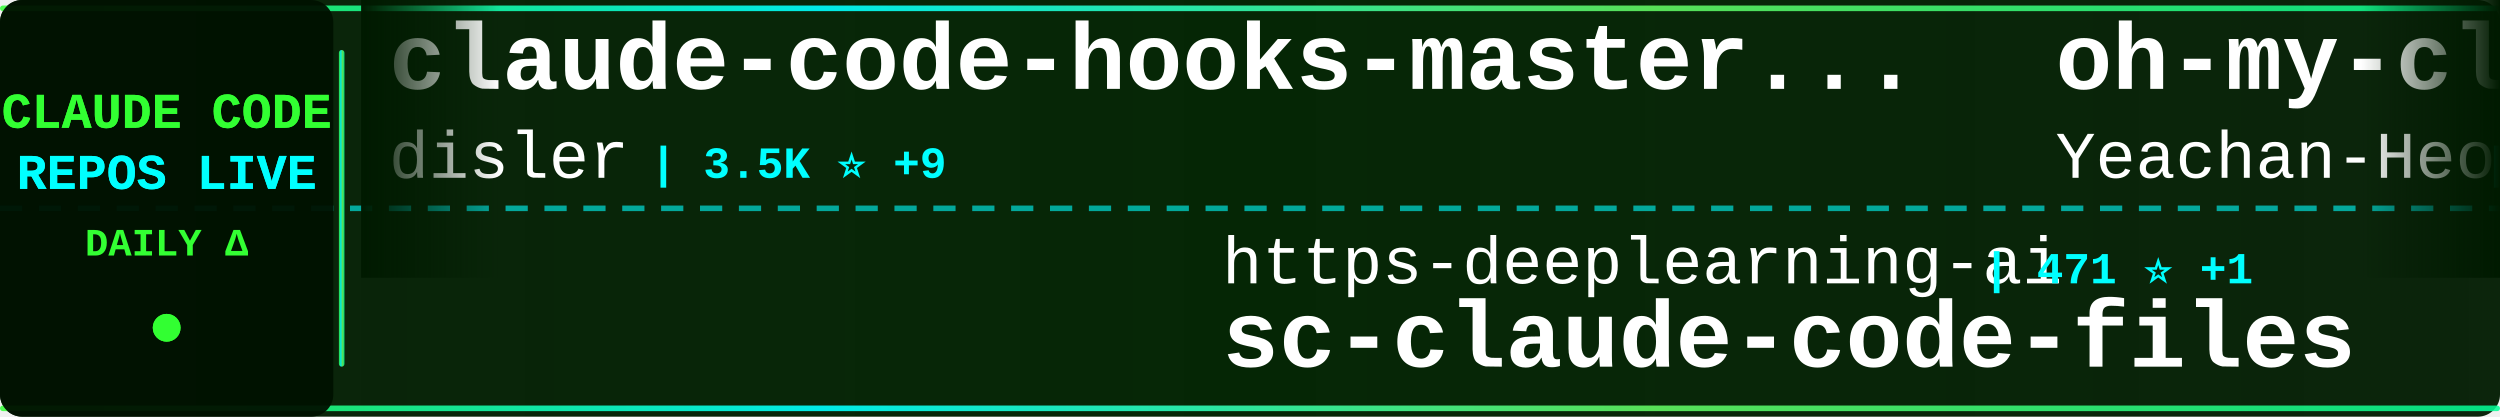
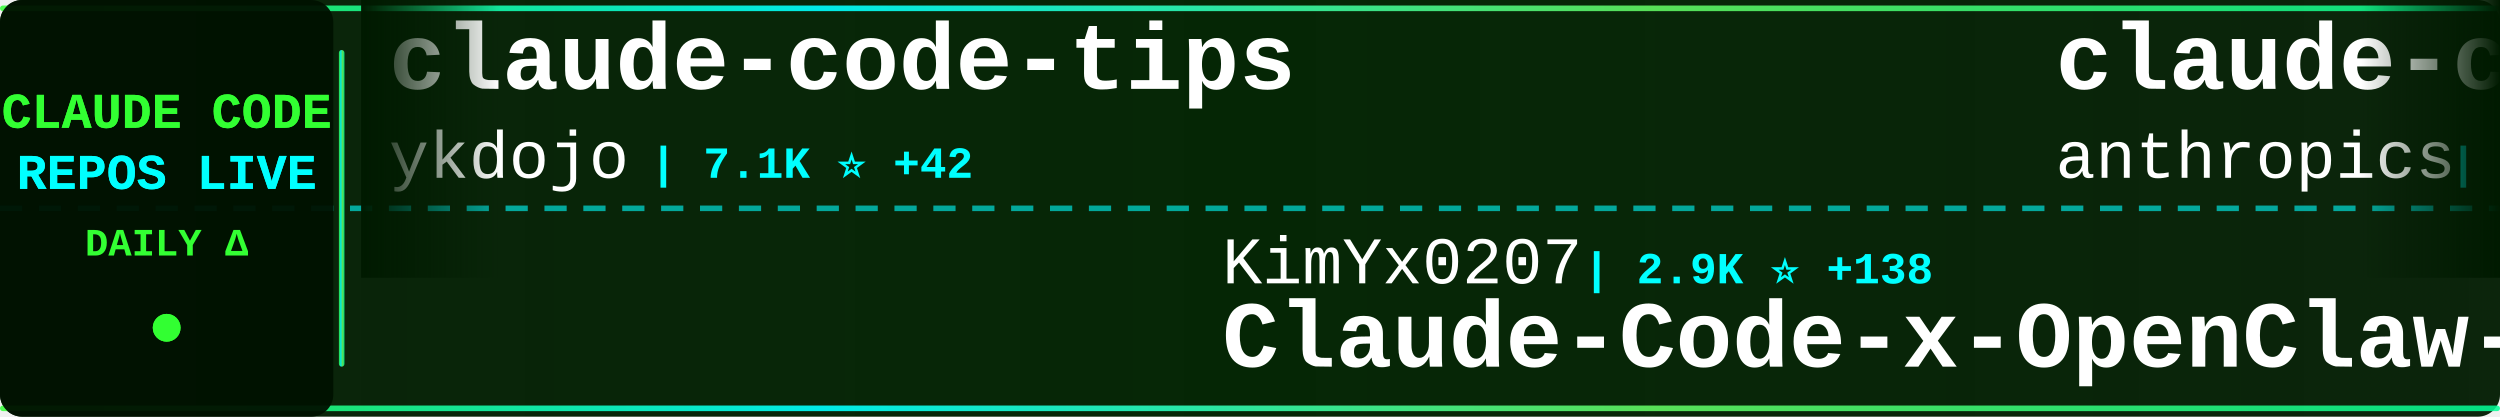
<svg xmlns="http://www.w3.org/2000/svg" width="900" height="150">
  <defs>
    <linearGradient id="tickerBg" x1="0%" y1="0%" x2="100%" y2="0%">
      <stop offset="0%" style="stop-color:#001a00;stop-opacity:0.95" />
      <stop offset="50%" style="stop-color:#002200;stop-opacity:0.98" />
      <stop offset="100%" style="stop-color:#001a00;stop-opacity:0.95" />
    </linearGradient>
    <linearGradient id="borderGrad" x1="0%" y1="0%" x2="100%" y2="0%">
      <stop offset="0%" style="stop-color:#33ff33;stop-opacity:0.85">
        <animate attributeName="stop-opacity" values="0.85;1;0.85" dur="2s" repeatCount="indefinite" />
      </stop>
      <stop offset="33%" style="stop-color:#00ffff;stop-opacity:0.9">
        <animate attributeName="stop-opacity" values="0.9;1;0.9" dur="2.2s" repeatCount="indefinite" />
      </stop>
      <stop offset="66%" style="stop-color:#66ff66;stop-opacity:0.85">
        <animate attributeName="stop-opacity" values="0.85;1;0.85" dur="1.8s" repeatCount="indefinite" />
      </stop>
      <stop offset="100%" style="stop-color:#00ff99;stop-opacity:0.85">
        <animate attributeName="stop-opacity" values="0.85;1;0.85" dur="2s" repeatCount="indefinite" />
      </stop>
    </linearGradient>
    <filter id="textGlow">
      <feGaussianBlur stdDeviation="0.1" result="coloredBlur" />
      <feMerge>
        <feMergeNode in="coloredBlur" />
        <feMergeNode in="SourceGraphic" />
      </feMerge>
    </filter>
    <filter id="metricGlow">
      <feGaussianBlur stdDeviation="0.2" result="coloredBlur" />
      <feMerge>
        <feMergeNode in="coloredBlur" />
        <feMergeNode in="SourceGraphic" />
      </feMerge>
    </filter>
    <linearGradient id="leftFade" x1="0%" y1="0%" x2="100%" y2="0%">
      <stop offset="0%" style="stop-color:#001a00;stop-opacity:1" />
      <stop offset="100%" style="stop-color:#001a00;stop-opacity:0" />
    </linearGradient>
    <linearGradient id="rightFade" x1="0%" y1="0%" x2="100%" y2="0%">
      <stop offset="0%" style="stop-color:#001a00;stop-opacity:0" />
      <stop offset="100%" style="stop-color:#001a00;stop-opacity:1" />
    </linearGradient>
  </defs>
  <rect width="900" height="150" fill="url(#tickerBg)" rx="8" />
  <rect x="0" y="2" width="900" height="2" fill="url(#borderGrad)" rx="1" />
  <rect x="0" y="146" width="900" height="2" fill="url(#borderGrad)" rx="1" />
  <line x1="0" y1="75" x2="900" y2="75" stroke="#00ffff" stroke-width="2" stroke-dasharray="8 6" opacity="0.6" />
  <rect x="0" y="0" width="120" height="150" fill="#001100" opacity="0.95" rx="8" />
  <text x="60" y="46" font-family="'Courier New', monospace" font-size="18" font-weight="bold" fill="#33ff33" text-anchor="middle" filter="url(#textGlow)">
    CLAUDE CODE
  </text>
  <text x="60" y="68" font-family="'Courier New', monospace" font-size="18" font-weight="bold" fill="#00ffff" text-anchor="middle" filter="url(#textGlow)">
    REPOS LIVE
  </text>
  <text x="60" y="92" font-family="'Courier New', monospace" font-size="14" font-weight="bold" fill="#33ff33" text-anchor="middle">
    DAILY Δ
  </text>
  <circle cx="60" cy="118" r="5" fill="#33ff33" filter="url(#metricGlow)">
    <animate attributeName="r" values="4;6;4" dur="1.5s" repeatCount="indefinite" />
    <animate attributeName="opacity" values="0.6;1;0.6" dur="1.5s" repeatCount="indefinite" />
  </circle>
  <rect x="122" y="18" width="2" height="114" fill="url(#borderGrad)" rx="1" />
  <clipPath id="tickerClip">
    <rect x="130" y="0" width="770" height="150" />
  </clipPath>
  <g clip-path="url(#tickerClip)">
    <g id="tickerItems">
      <animateTransform attributeName="transform" attributeType="XML" type="translate" from="0 0" to="-3000 0" dur="54s" repeatCount="indefinite" />
      <g transform="translate(0, 0)">
-         <text x="140" y="32" font-family="'Courier New', monospace" font-size="34" font-weight="bold" fill="#ffffff">claude-code-hooks-master...</text>
-         <text x="140" y="64" font-family="'Courier New', monospace" font-size="24" font-weight="normal" fill="#ffffff" opacity="1.0">disler</text>
-         <text x="234" y="64" font-family="'Courier New', monospace" font-size="16" font-weight="bold" fill="#00ffff"> | 3.5K ⭐ +9</text>
+         <text x="140" y="32" font-family="'Courier New', monospace" font-size="34" font-weight="bold" fill="#ffffff">claude-code-tips</text>
+         <text x="140" y="64" font-family="'Courier New', monospace" font-size="24" font-weight="normal" fill="#ffffff" opacity="1.0">ykdojo</text>
+         <text x="234" y="64" font-family="'Courier New', monospace" font-size="16" font-weight="bold" fill="#00ffff"> | 7.1K ⭐ +42</text>
      </g>
      <g transform="translate(300, 0)">
-         <text x="140" y="102" font-family="'Courier New', monospace" font-size="24" font-weight="normal" fill="#ffffff" opacity="1.0">https-deeplearning-ai</text>
-         <text x="414" y="102" font-family="'Courier New', monospace" font-size="16" font-weight="bold" fill="#00ffff"> | 471 ⭐ +1</text>
-         <text x="140" y="132" font-family="'Courier New', monospace" font-size="34" font-weight="bold" fill="#ffffff">sc-claude-code-files</text>
+         <text x="140" y="102" font-family="'Courier New', monospace" font-size="24" font-weight="normal" fill="#ffffff" opacity="1.0">KimYx0207</text>
+         <text x="270" y="102" font-family="'Courier New', monospace" font-size="16" font-weight="bold" fill="#00ffff"> | 2.9K ⭐ +138</text>
+         <text x="140" y="132" font-family="'Courier New', monospace" font-size="34" font-weight="bold" fill="#ffffff">Claude-Code-x-OpenClaw-G...</text>
      </g>
      <g transform="translate(600, 0)">
-         <text x="140" y="32" font-family="'Courier New', monospace" font-size="34" font-weight="bold" fill="#ffffff">oh-my-claudecode</text>
-         <text x="140" y="64" font-family="'Courier New', monospace" font-size="24" font-weight="normal" fill="#ffffff" opacity="1.0">Yeachan-Heo</text>
-         <text x="294" y="64" font-family="'Courier New', monospace" font-size="16" font-weight="bold" fill="#00ffff"> | 22.0K ⭐ +1.4K</text>
+         <text x="140" y="32" font-family="'Courier New', monospace" font-size="34" font-weight="bold" fill="#ffffff">claude-code-action</text>
+         <text x="140" y="64" font-family="'Courier New', monospace" font-size="24" font-weight="normal" fill="#ffffff" opacity="1.0">anthropics</text>
+         <text x="282" y="64" font-family="'Courier New', monospace" font-size="16" font-weight="bold" fill="#00ffff"> | 6.8K ⭐ +34</text>
      </g>
      <g transform="translate(900, 0)">
-         <text x="140" y="102" font-family="'Courier New', monospace" font-size="24" font-weight="normal" fill="#ffffff" opacity="1.0">RishabhK103</text>
-         <text x="294" y="102" font-family="'Courier New', monospace" font-size="16" font-weight="bold" fill="#00ffff"> | 36 ⭐ +30</text>
+         <text x="140" y="102" font-family="'Courier New', monospace" font-size="24" font-weight="normal" fill="#ffffff" opacity="1.0">tanbiralam</text>
+         <text x="282" y="102" font-family="'Courier New', monospace" font-size="16" font-weight="bold" fill="#00ffff"> | 970 ⭐ +347</text>
        <text x="140" y="132" font-family="'Courier New', monospace" font-size="34" font-weight="bold" fill="#ffffff">claude-code</text>
      </g>
      <g transform="translate(1200, 0)">
-         <text x="140" y="32" font-family="'Courier New', monospace" font-size="34" font-weight="bold" fill="#ffffff">claude-code-guide</text>
-         <text x="140" y="64" font-family="'Courier New', monospace" font-size="24" font-weight="normal" fill="#ffffff" opacity="1.0">zebbern</text>
-         <text x="246" y="64" font-family="'Courier New', monospace" font-size="16" font-weight="bold" fill="#00ffff"> | 3.8K ⭐ +13</text>
+         <text x="140" y="32" font-family="'Courier New', monospace" font-size="34" font-weight="bold" fill="#ffffff">claude-code</text>
+         <text x="140" y="64" font-family="'Courier New', monospace" font-size="24" font-weight="normal" fill="#ffffff" opacity="1.0">chiragjoshi12</text>
+         <text x="318" y="64" font-family="'Courier New', monospace" font-size="16" font-weight="bold" fill="#00ffff"> | 135 ⭐ +36</text>
      </g>
      <g transform="translate(1500, 0)">
-         <text x="140" y="102" font-family="'Courier New', monospace" font-size="24" font-weight="normal" fill="#ffffff" opacity="1.0">alex000kim</text>
-         <text x="282" y="102" font-family="'Courier New', monospace" font-size="16" font-weight="bold" fill="#00ffff"> | 174 ⭐ +37</text>
-         <text x="140" y="132" font-family="'Courier New', monospace" font-size="34" font-weight="bold" fill="#ffffff">claude-code</text>
+         <text x="140" y="102" font-family="'Courier New', monospace" font-size="24" font-weight="normal" fill="#ffffff" opacity="1.0">sugyan</text>
+         <text x="234" y="102" font-family="'Courier New', monospace" font-size="16" font-weight="bold" fill="#00ffff"> | 993 ⭐ +5</text>
+         <text x="140" y="132" font-family="'Courier New', monospace" font-size="34" font-weight="bold" fill="#ffffff">claude-code-webui</text>
      </g>
      <g transform="translate(1800, 0)">
-         <text x="140" y="32" font-family="'Courier New', monospace" font-size="34" font-weight="bold" fill="#ffffff">Claude-Code-Workflow</text>
-         <text x="140" y="64" font-family="'Courier New', monospace" font-size="24" font-weight="normal" fill="#ffffff" opacity="1.0">catlog22</text>
-         <text x="258" y="64" font-family="'Courier New', monospace" font-size="16" font-weight="bold" fill="#00ffff"> | 1.7K ⭐ +24</text>
+         <text x="140" y="32" font-family="'Courier New', monospace" font-size="34" font-weight="bold" fill="#ffffff">claude-coder</text>
+         <text x="140" y="64" font-family="'Courier New', monospace" font-size="24" font-weight="normal" fill="#ffffff" opacity="1.0">kodu-ai</text>
+         <text x="246" y="64" font-family="'Courier New', monospace" font-size="16" font-weight="bold" fill="#00ffff"> | 5.3K ⭐</text>
      </g>
      <g transform="translate(2100, 0)">
-         <text x="140" y="102" font-family="'Courier New', monospace" font-size="24" font-weight="normal" fill="#ffffff" opacity="1.0">shareAI-lab</text>
-         <text x="294" y="102" font-family="'Courier New', monospace" font-size="16" font-weight="bold" fill="#00ffff"> | 47.2K ⭐ +866</text>
-         <text x="140" y="132" font-family="'Courier New', monospace" font-size="34" font-weight="bold" fill="#ffffff">learn-claude-code</text>
+         <text x="140" y="102" font-family="'Courier New', monospace" font-size="24" font-weight="normal" fill="#ffffff" opacity="1.0">anthropics</text>
+         <text x="282" y="102" font-family="'Courier New', monospace" font-size="16" font-weight="bold" fill="#00ffff"> | 15.8K ⭐ +100</text>
+         <text x="140" y="132" font-family="'Courier New', monospace" font-size="34" font-weight="bold" fill="#ffffff">claude-plugins-official</text>
      </g>
      <g transform="translate(2400, 0)">
-         <text x="140" y="32" font-family="'Courier New', monospace" font-size="34" font-weight="bold" fill="#ffffff">claude-code-pm-course</text>
-         <text x="140" y="64" font-family="'Courier New', monospace" font-size="24" font-weight="normal" fill="#ffffff" opacity="1.0">carlvellotti</text>
-         <text x="306" y="64" font-family="'Courier New', monospace" font-size="16" font-weight="bold" fill="#00ffff"> | 1.7K ⭐ +14</text>
+         <text x="140" y="32" font-family="'Courier New', monospace" font-size="34" font-weight="bold" fill="#ffffff">Auto-claude-code-researc...</text>
+         <text x="140" y="64" font-family="'Courier New', monospace" font-size="24" font-weight="normal" fill="#ffffff" opacity="1.0">wanshuiyin</text>
+         <text x="282" y="64" font-family="'Courier New', monospace" font-size="16" font-weight="bold" fill="#00ffff"> | 5.3K ⭐ +143</text>
      </g>
      <g transform="translate(2700, 0)">
-         <text x="140" y="102" font-family="'Courier New', monospace" font-size="24" font-weight="normal" fill="#ffffff" opacity="1.0">codeaashu</text>
-         <text x="270" y="102" font-family="'Courier New', monospace" font-size="16" font-weight="bold" fill="#00ffff"> | 956 ⭐ +415</text>
-         <text x="140" y="132" font-family="'Courier New', monospace" font-size="34" font-weight="bold" fill="#ffffff">claude-code</text>
+         <text x="140" y="102" font-family="'Courier New', monospace" font-size="24" font-weight="normal" fill="#ffffff" opacity="1.0">siteboon</text>
+         <text x="258" y="102" font-family="'Courier New', monospace" font-size="16" font-weight="bold" fill="#00ffff"> | 9.3K ⭐ +52</text>
+         <text x="140" y="132" font-family="'Courier New', monospace" font-size="34" font-weight="bold" fill="#ffffff">claudecodeui</text>
      </g>
      <g transform="translate(3000, 0)">
-         <text x="140" y="32" font-family="'Courier New', monospace" font-size="34" font-weight="bold" fill="#ffffff">claude-code-hooks-master...</text>
-         <text x="140" y="64" font-family="'Courier New', monospace" font-size="24" font-weight="normal" fill="#ffffff" opacity="1.0">disler</text>
-         <text x="234" y="64" font-family="'Courier New', monospace" font-size="16" font-weight="bold" fill="#00ffff"> | 3.5K ⭐ +9</text>
+         <text x="140" y="32" font-family="'Courier New', monospace" font-size="34" font-weight="bold" fill="#ffffff">claude-code-tips</text>
+         <text x="140" y="64" font-family="'Courier New', monospace" font-size="24" font-weight="normal" fill="#ffffff" opacity="1.0">ykdojo</text>
+         <text x="234" y="64" font-family="'Courier New', monospace" font-size="16" font-weight="bold" fill="#00ffff"> | 7.1K ⭐ +42</text>
      </g>
      <g transform="translate(3300, 0)">
-         <text x="140" y="102" font-family="'Courier New', monospace" font-size="24" font-weight="normal" fill="#ffffff" opacity="1.0">https-deeplearning-ai</text>
-         <text x="414" y="102" font-family="'Courier New', monospace" font-size="16" font-weight="bold" fill="#00ffff"> | 471 ⭐ +1</text>
-         <text x="140" y="132" font-family="'Courier New', monospace" font-size="34" font-weight="bold" fill="#ffffff">sc-claude-code-files</text>
+         <text x="140" y="102" font-family="'Courier New', monospace" font-size="24" font-weight="normal" fill="#ffffff" opacity="1.0">KimYx0207</text>
+         <text x="270" y="102" font-family="'Courier New', monospace" font-size="16" font-weight="bold" fill="#00ffff"> | 2.9K ⭐ +138</text>
+         <text x="140" y="132" font-family="'Courier New', monospace" font-size="34" font-weight="bold" fill="#ffffff">Claude-Code-x-OpenClaw-G...</text>
      </g>
      <g transform="translate(3600, 0)">
-         <text x="140" y="32" font-family="'Courier New', monospace" font-size="34" font-weight="bold" fill="#ffffff">oh-my-claudecode</text>
-         <text x="140" y="64" font-family="'Courier New', monospace" font-size="24" font-weight="normal" fill="#ffffff" opacity="1.0">Yeachan-Heo</text>
-         <text x="294" y="64" font-family="'Courier New', monospace" font-size="16" font-weight="bold" fill="#00ffff"> | 22.0K ⭐ +1.4K</text>
+         <text x="140" y="32" font-family="'Courier New', monospace" font-size="34" font-weight="bold" fill="#ffffff">claude-code-action</text>
+         <text x="140" y="64" font-family="'Courier New', monospace" font-size="24" font-weight="normal" fill="#ffffff" opacity="1.0">anthropics</text>
+         <text x="282" y="64" font-family="'Courier New', monospace" font-size="16" font-weight="bold" fill="#00ffff"> | 6.8K ⭐ +34</text>
      </g>
      <g transform="translate(3900, 0)">
-         <text x="140" y="102" font-family="'Courier New', monospace" font-size="24" font-weight="normal" fill="#ffffff" opacity="1.0">RishabhK103</text>
-         <text x="294" y="102" font-family="'Courier New', monospace" font-size="16" font-weight="bold" fill="#00ffff"> | 36 ⭐ +30</text>
+         <text x="140" y="102" font-family="'Courier New', monospace" font-size="24" font-weight="normal" fill="#ffffff" opacity="1.0">tanbiralam</text>
+         <text x="282" y="102" font-family="'Courier New', monospace" font-size="16" font-weight="bold" fill="#00ffff"> | 970 ⭐ +347</text>
        <text x="140" y="132" font-family="'Courier New', monospace" font-size="34" font-weight="bold" fill="#ffffff">claude-code</text>
      </g>
    </g>
  </g>
  <rect x="130" y="0" width="50" height="100" fill="url(#leftFade)" />
  <rect x="850" y="0" width="50" height="100" fill="url(#rightFade)" />
</svg>
